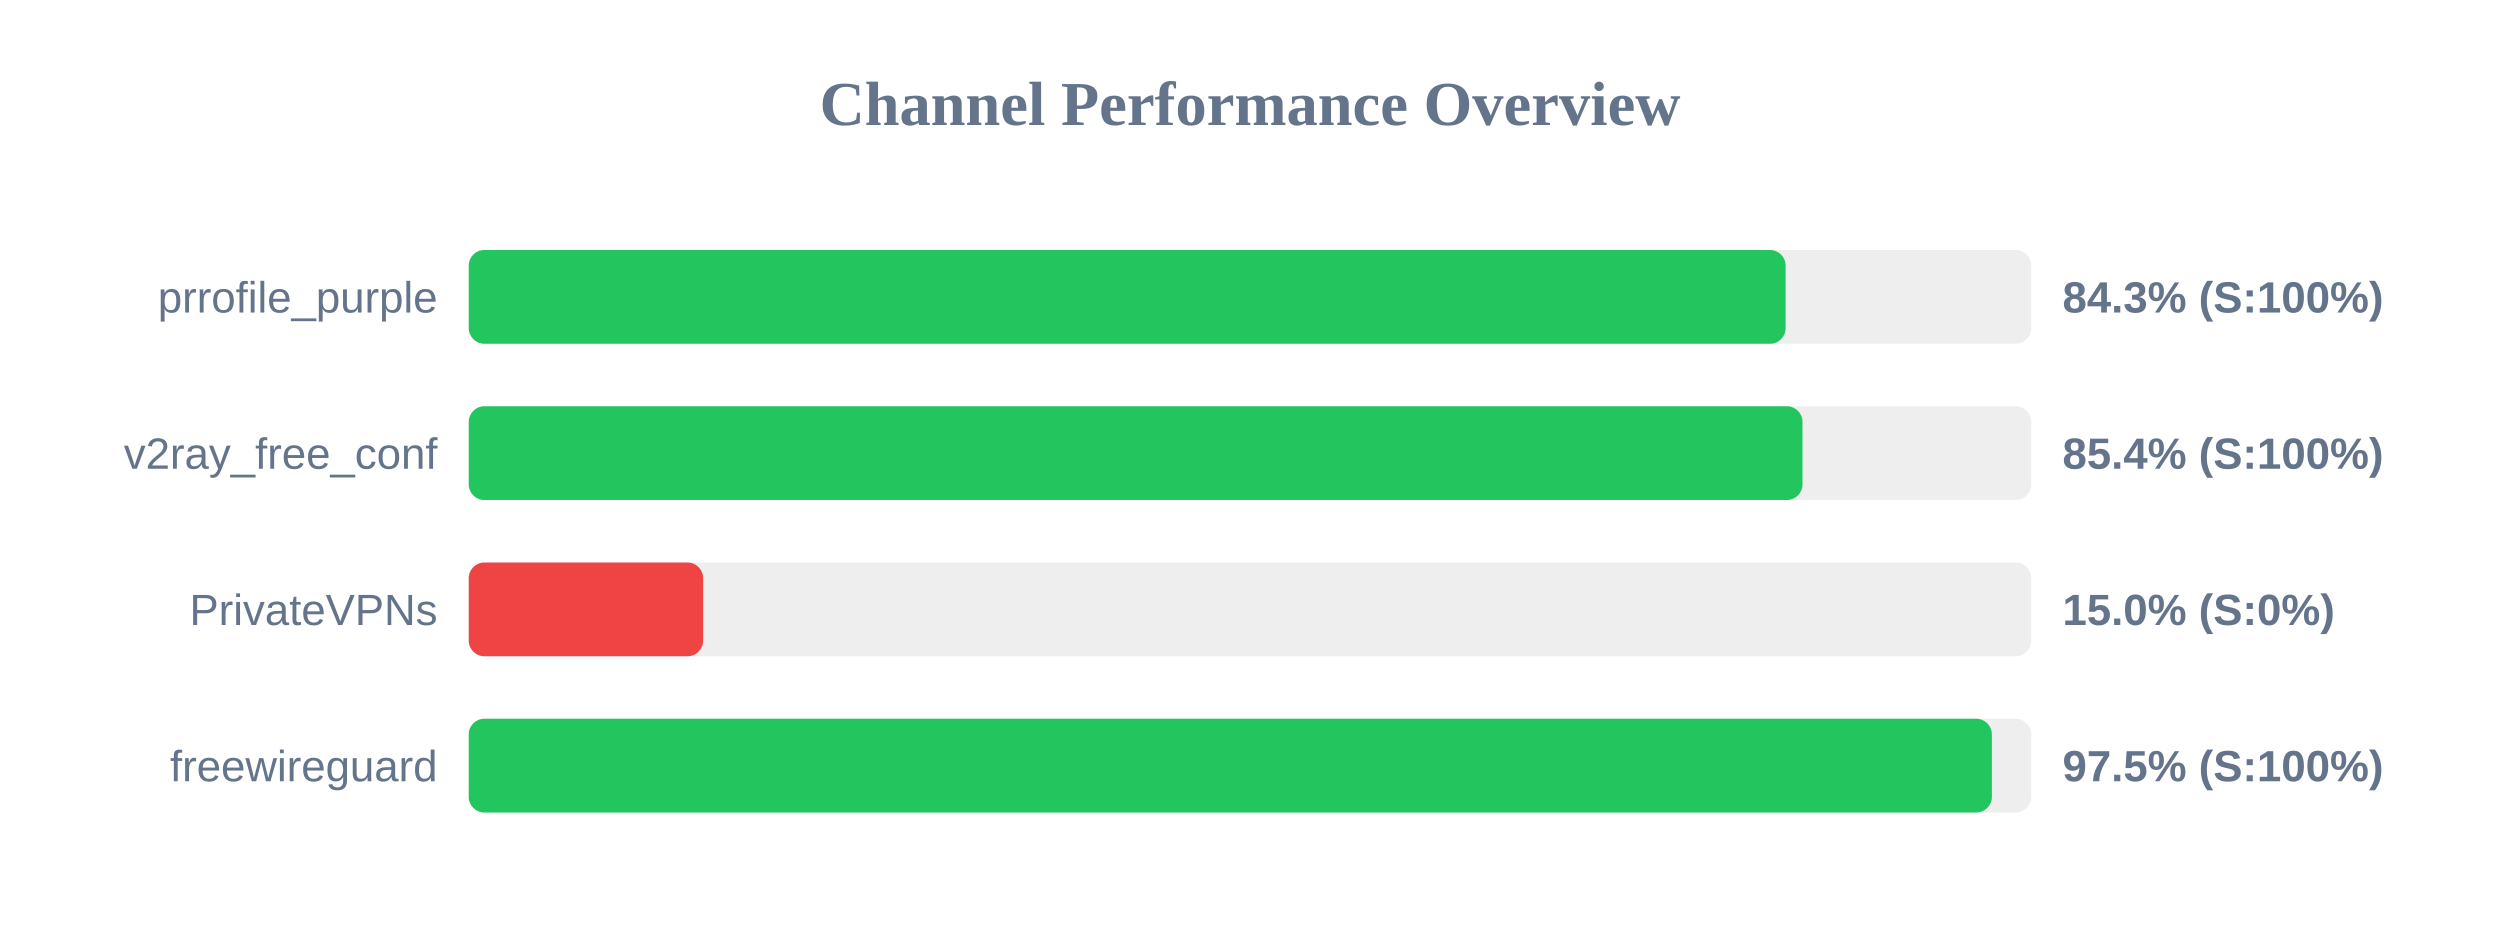
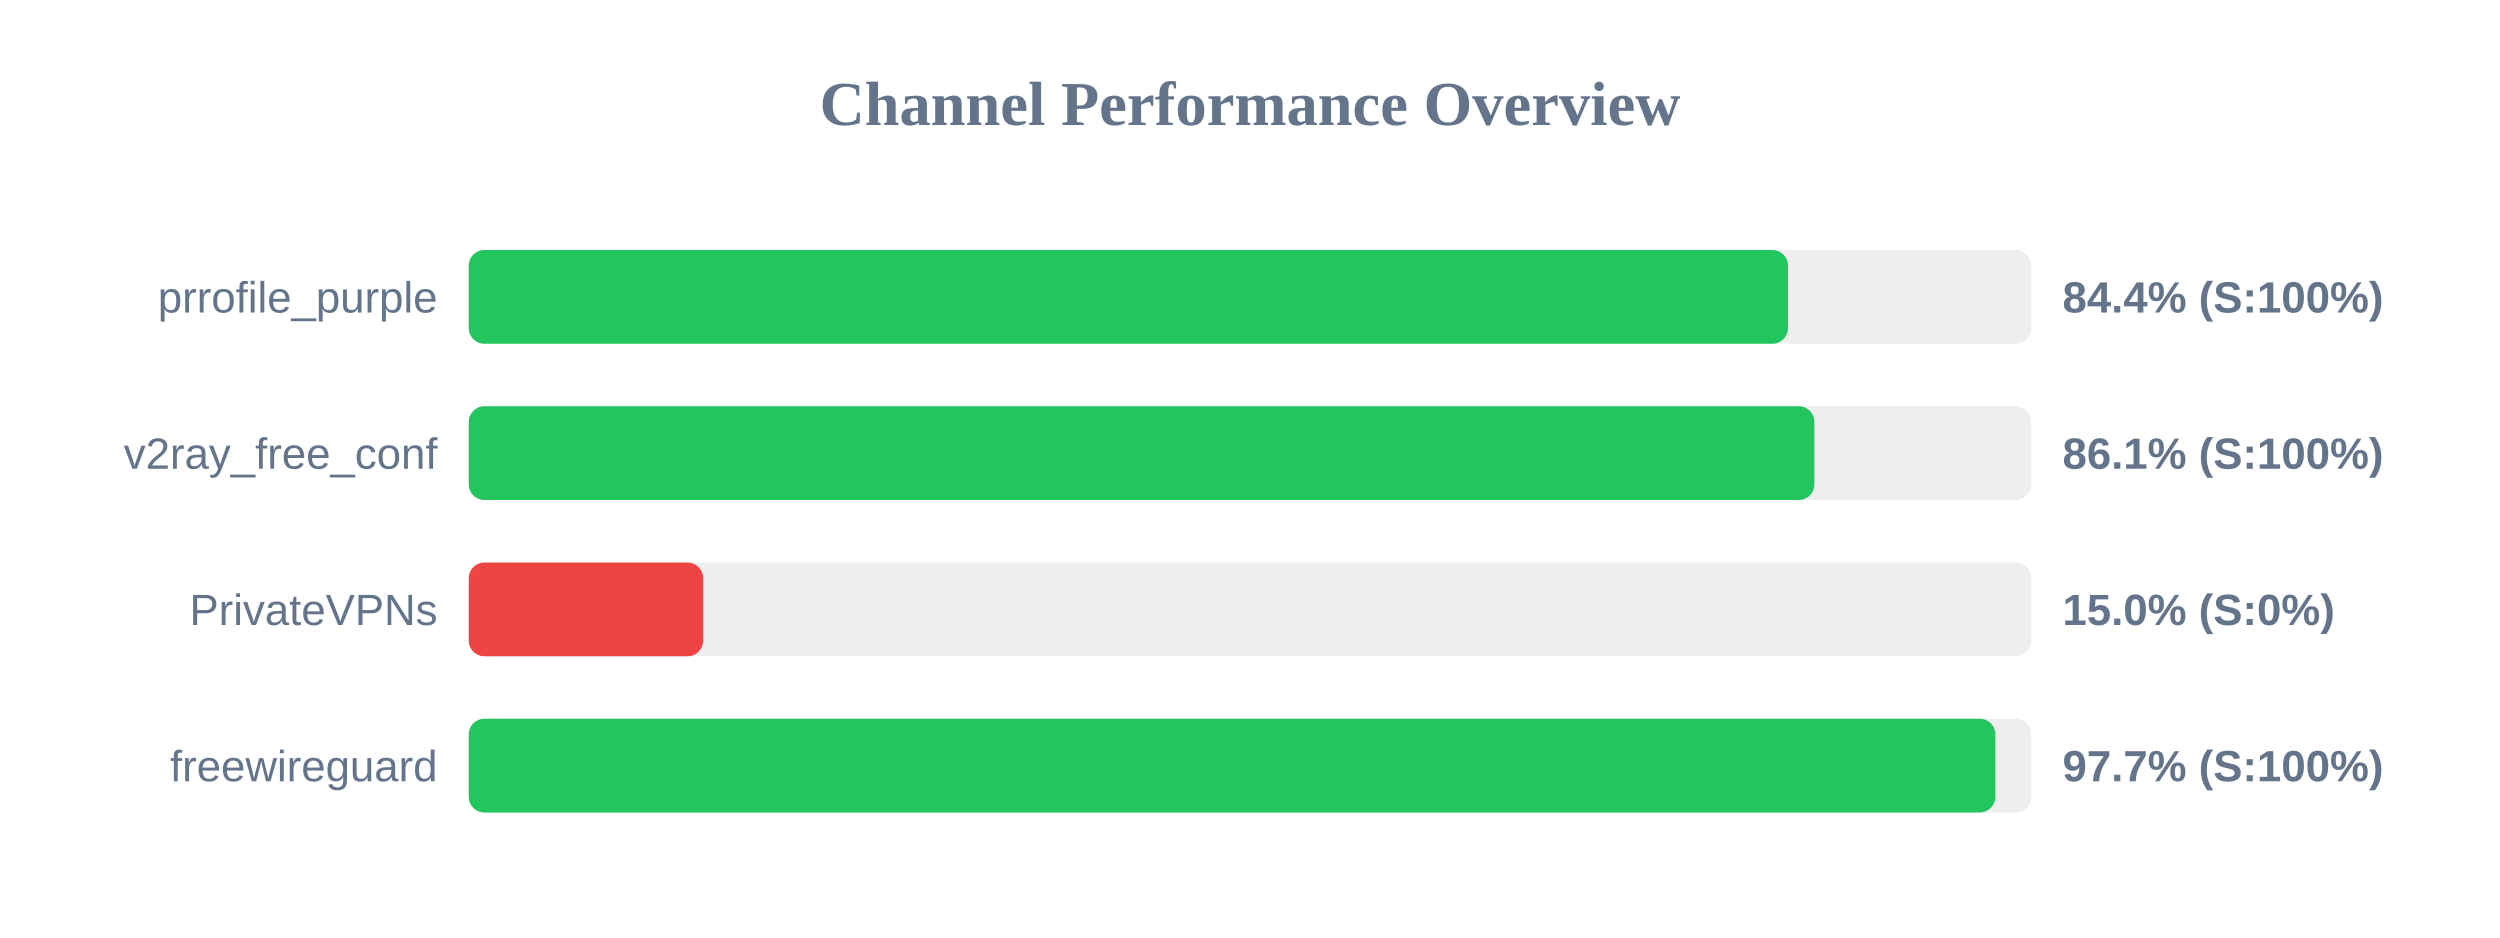
<svg xmlns="http://www.w3.org/2000/svg" width="800" height="300" version="1.1">
  <style>
        .row { font: 14px Arial; fill: #64748b; }
        .score { font: bold 14px Arial; fill: #64748b; }
    </style>
  <text x="400" y="40" text-anchor="middle" font-size="20px" font-weight="bold" fill="#64748b">Channel Performance Overview</text>
  <rect x="150" y="80" width="500" height="30" fill="#eee" rx="5" />
-   <rect x="150" y="80" width="421.4" height="30" fill="#22c55e" rx="5" />
+   <rect x="150" y="80" width="422.15" height="30" fill="#22c55e" rx="5" />
  <text x="140" y="100" text-anchor="end" class="row">prrofile_purple</text>
-   <text x="660" y="100" text-anchor="start" class="score">84.3% (S:100%)</text>
+   <text x="660" y="100" text-anchor="start" class="score">84.4% (S:100%)</text>
  <rect x="150" y="130" width="500" height="30" fill="#eee" rx="5" />
-   <rect x="150" y="130" width="426.8" height="30" fill="#22c55e" rx="5" />
+   <rect x="150" y="130" width="430.6" height="30" fill="#22c55e" rx="5" />
  <text x="140" y="150" text-anchor="end" class="row">v2ray_free_conf</text>
-   <text x="660" y="150" text-anchor="start" class="score">85.4% (S:100%)</text>
+   <text x="660" y="150" text-anchor="start" class="score">86.1% (S:100%)</text>
  <rect x="150" y="180" width="500" height="30" fill="#eee" rx="5" />
  <rect x="150" y="180" width="75.0" height="30" fill="#ef4444" rx="5" />
  <text x="140" y="200" text-anchor="end" class="row">PrivateVPNs</text>
  <text x="660" y="200" text-anchor="start" class="score">15.0% (S:0%)</text>
  <rect x="150" y="230" width="500" height="30" fill="#eee" rx="5" />
-   <rect x="150" y="230" width="487.4" height="30" fill="#22c55e" rx="5" />
+   <rect x="150" y="230" width="488.5" height="30" fill="#22c55e" rx="5" />
  <text x="140" y="250" text-anchor="end" class="row">freewireguard</text>
-   <text x="660" y="250" text-anchor="start" class="score">97.5% (S:100%)</text>
+   <text x="660" y="250" text-anchor="start" class="score">97.7% (S:100%)</text>
</svg>
